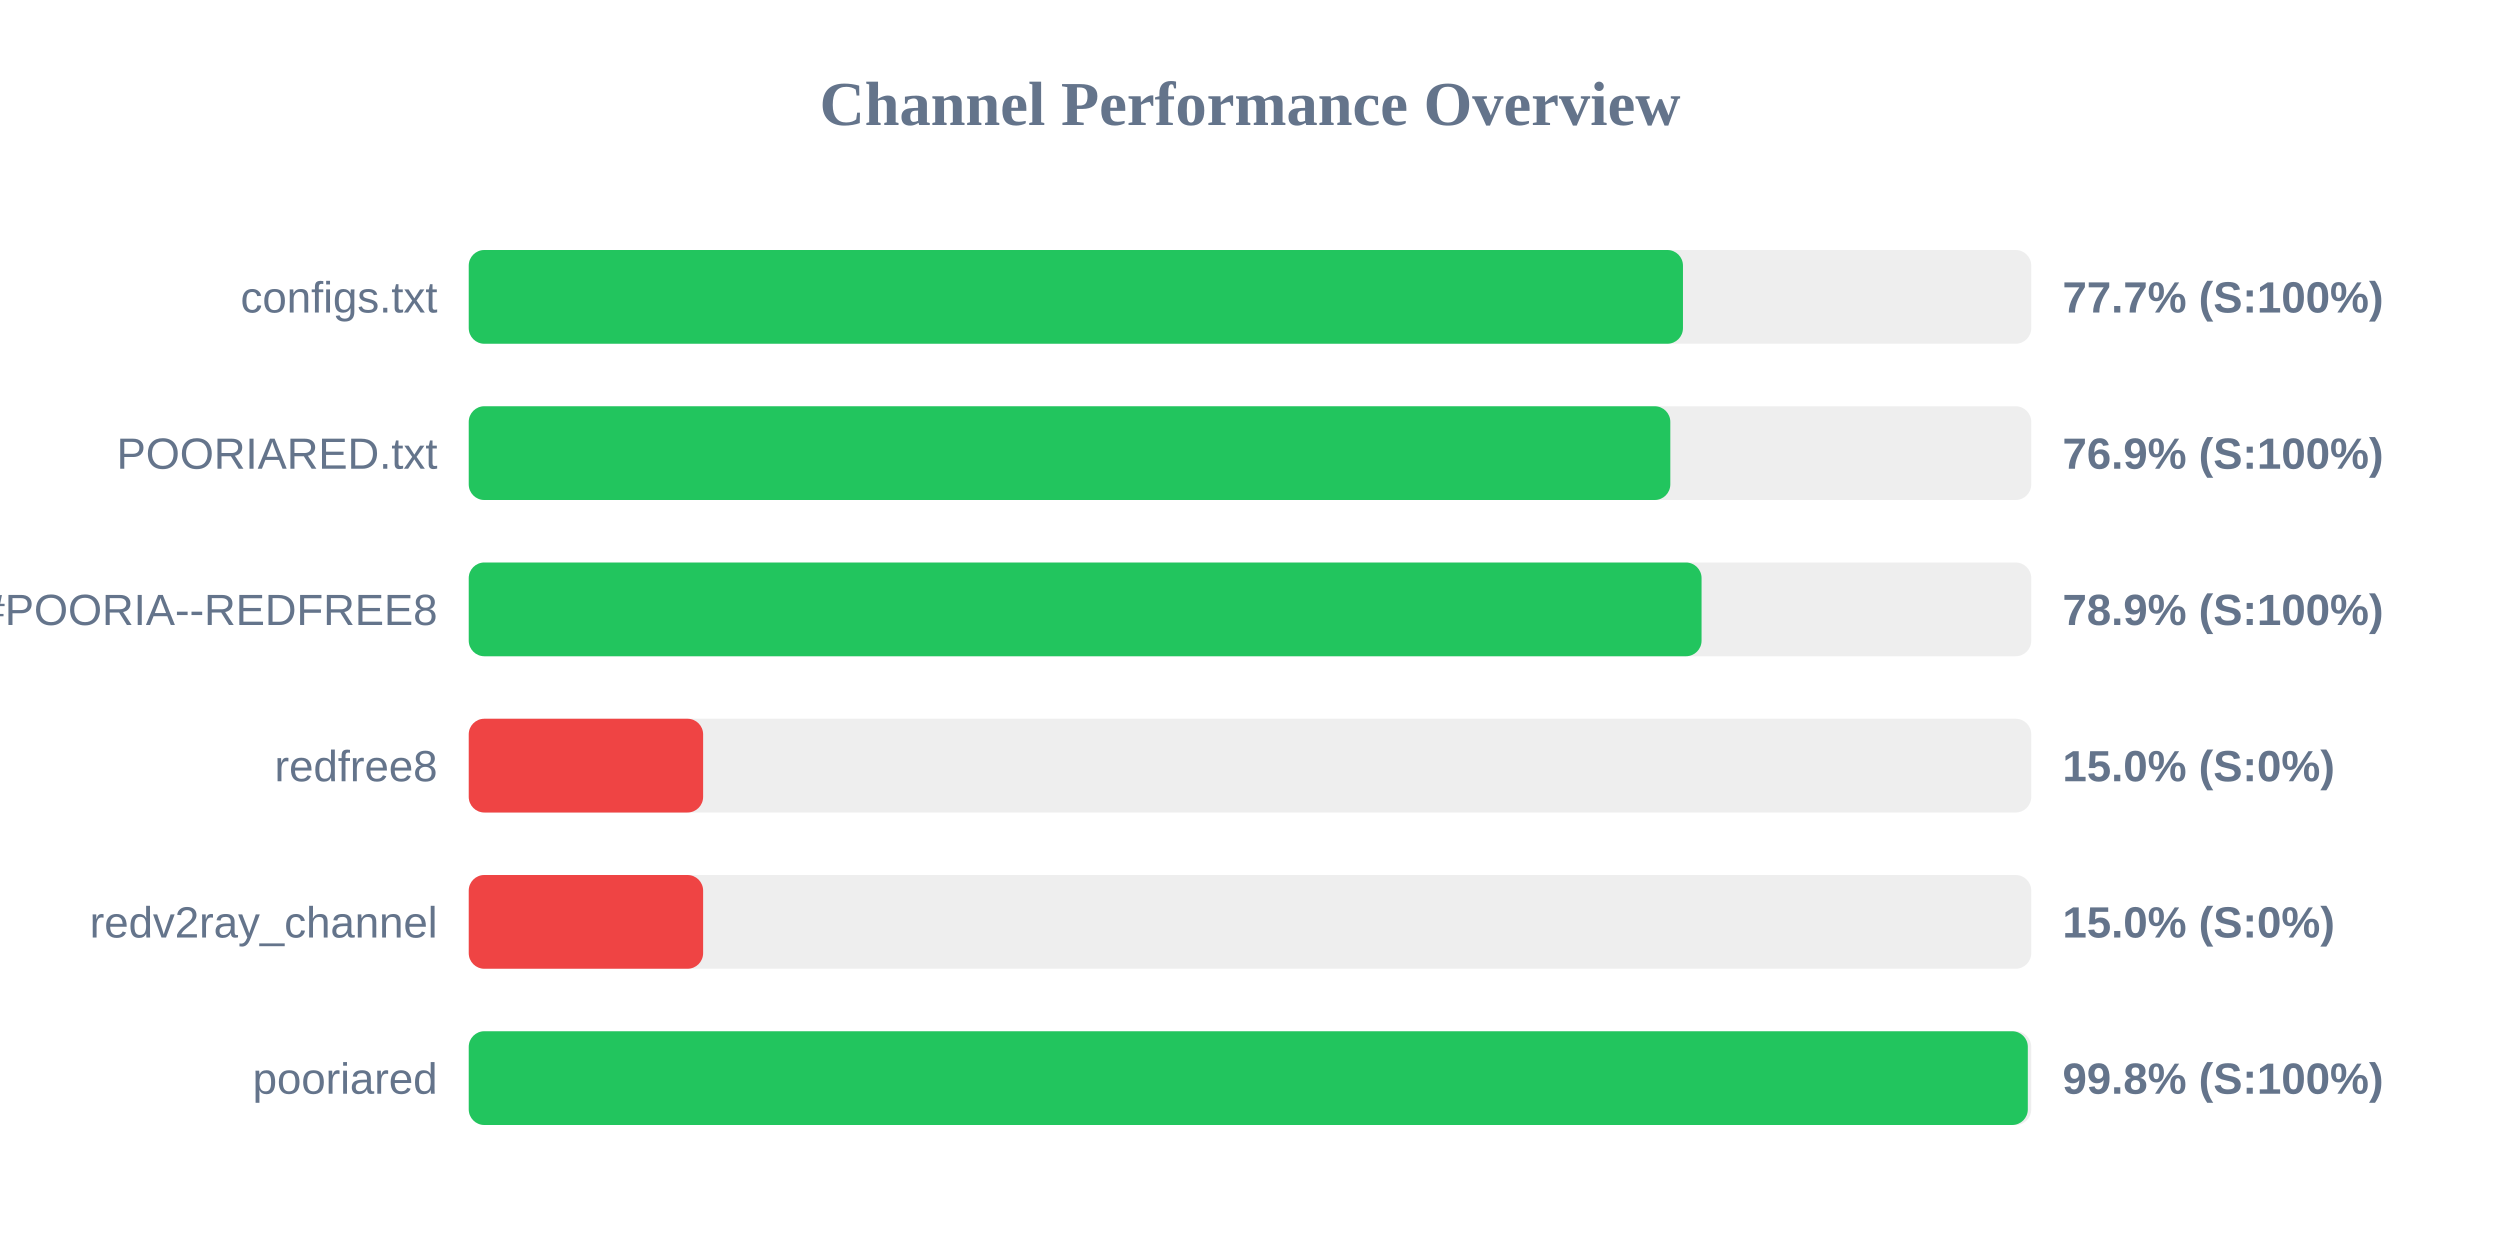
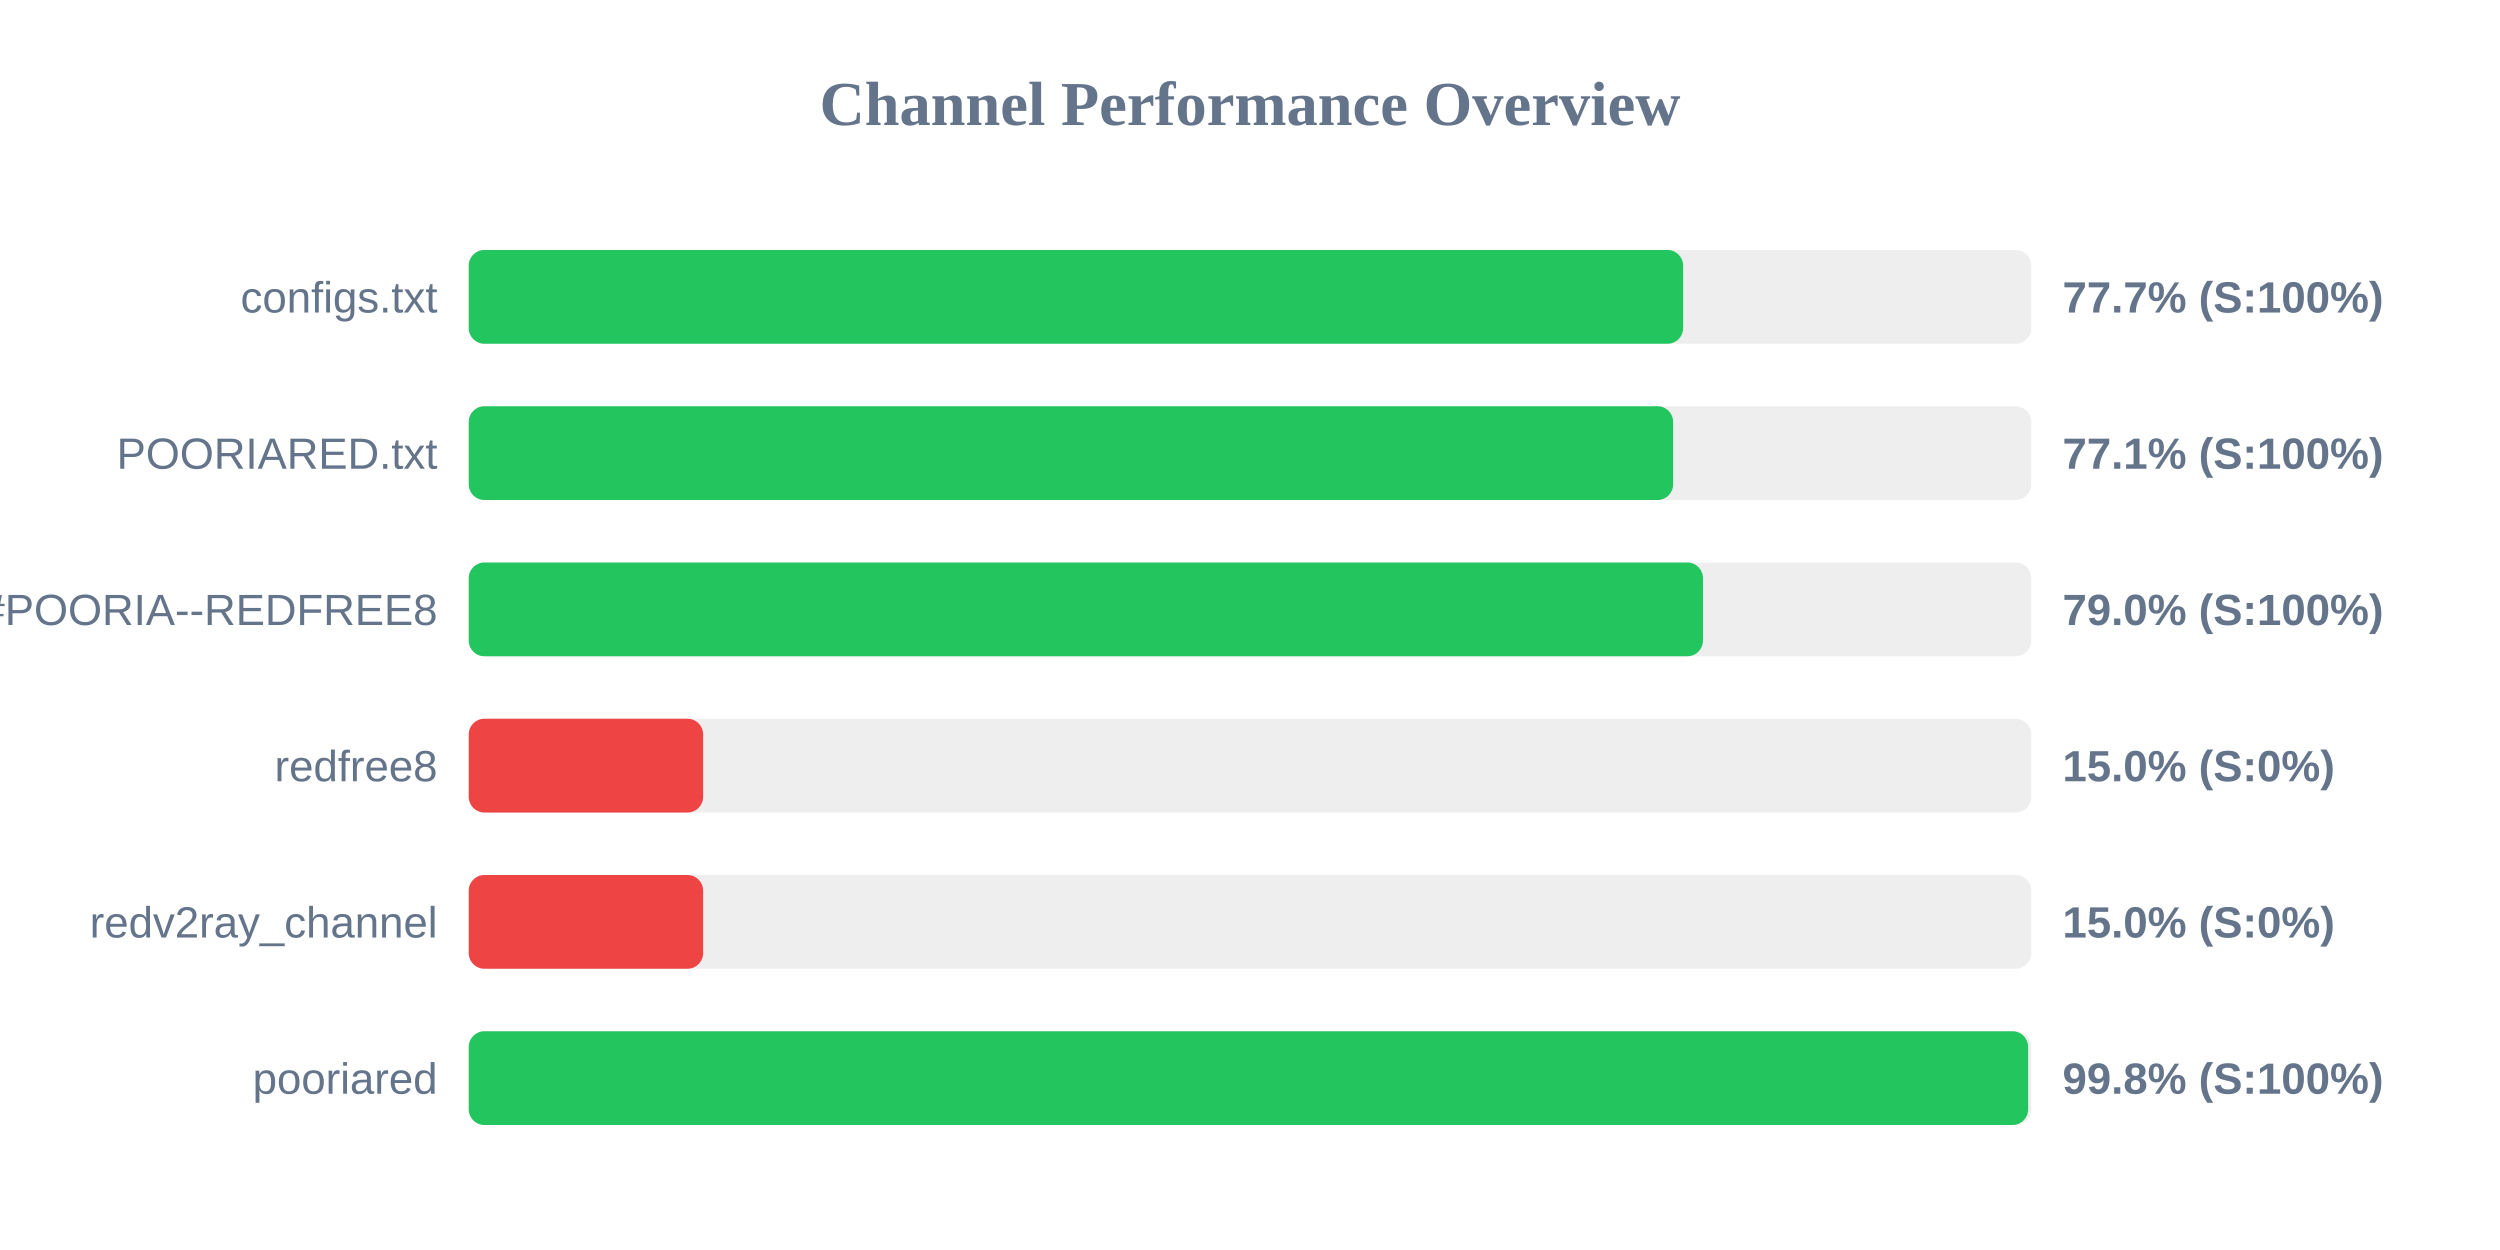
<svg xmlns="http://www.w3.org/2000/svg" width="800" height="400" version="1.1">
  <style>
        .row { font: 14px Arial; fill: #64748b; }
        .score { font: bold 14px Arial; fill: #64748b; }
    </style>
  <text x="400" y="40" text-anchor="middle" font-size="20px" font-weight="bold" fill="#64748b">Channel Performance Overview</text>
  <rect x="150" y="80" width="500" height="30" fill="#eee" rx="5" />
-   <rect x="150" y="80" width="388.55" height="30" fill="#22c55e" rx="5" />
+   <rect x="150" y="80" width="388.6" height="30" fill="#22c55e" rx="5" />
  <text x="140" y="100" text-anchor="end" class="row">configs.txt</text>
  <text x="660" y="100" text-anchor="start" class="score">77.7% (S:100%)</text>
  <rect x="150" y="130" width="500" height="30" fill="#eee" rx="5" />
-   <rect x="150" y="130" width="384.5" height="30" fill="#22c55e" rx="5" />
+   <rect x="150" y="130" width="385.4" height="30" fill="#22c55e" rx="5" />
  <text x="140" y="150" text-anchor="end" class="row">POORIARED.txt</text>
-   <text x="660" y="150" text-anchor="start" class="score">76.9% (S:100%)</text>
+   <text x="660" y="150" text-anchor="start" class="score">77.1% (S:100%)</text>
  <rect x="150" y="180" width="500" height="30" fill="#eee" rx="5" />
-   <rect x="150" y="180" width="394.5" height="30" fill="#22c55e" rx="5" />
+   <rect x="150" y="180" width="394.95" height="30" fill="#22c55e" rx="5" />
  <text x="140" y="200" text-anchor="end" class="row">POORIA--REDFREE8.txt#POORIA--REDFREE8</text>
-   <text x="660" y="200" text-anchor="start" class="score">78.9% (S:100%)</text>
+   <text x="660" y="200" text-anchor="start" class="score">79.0% (S:100%)</text>
  <rect x="150" y="230" width="500" height="30" fill="#eee" rx="5" />
  <rect x="150" y="230" width="75.0" height="30" fill="#ef4444" rx="5" />
  <text x="140" y="250" text-anchor="end" class="row">redfree8</text>
  <text x="660" y="250" text-anchor="start" class="score">15.0% (S:0%)</text>
  <rect x="150" y="280" width="500" height="30" fill="#eee" rx="5" />
  <rect x="150" y="280" width="75.0" height="30" fill="#ef4444" rx="5" />
  <text x="140" y="300" text-anchor="end" class="row">redv2ray_channel</text>
  <text x="660" y="300" text-anchor="start" class="score">15.0% (S:0%)</text>
  <rect x="150" y="330" width="500" height="30" fill="#eee" rx="5" />
-   <rect x="150" y="330" width="498.9" height="30" fill="#22c55e" rx="5" />
+   <rect x="150" y="330" width="499.0" height="30" fill="#22c55e" rx="5" />
  <text x="140" y="350" text-anchor="end" class="row">pooriared</text>
  <text x="660" y="350" text-anchor="start" class="score">99.8% (S:100%)</text>
</svg>
